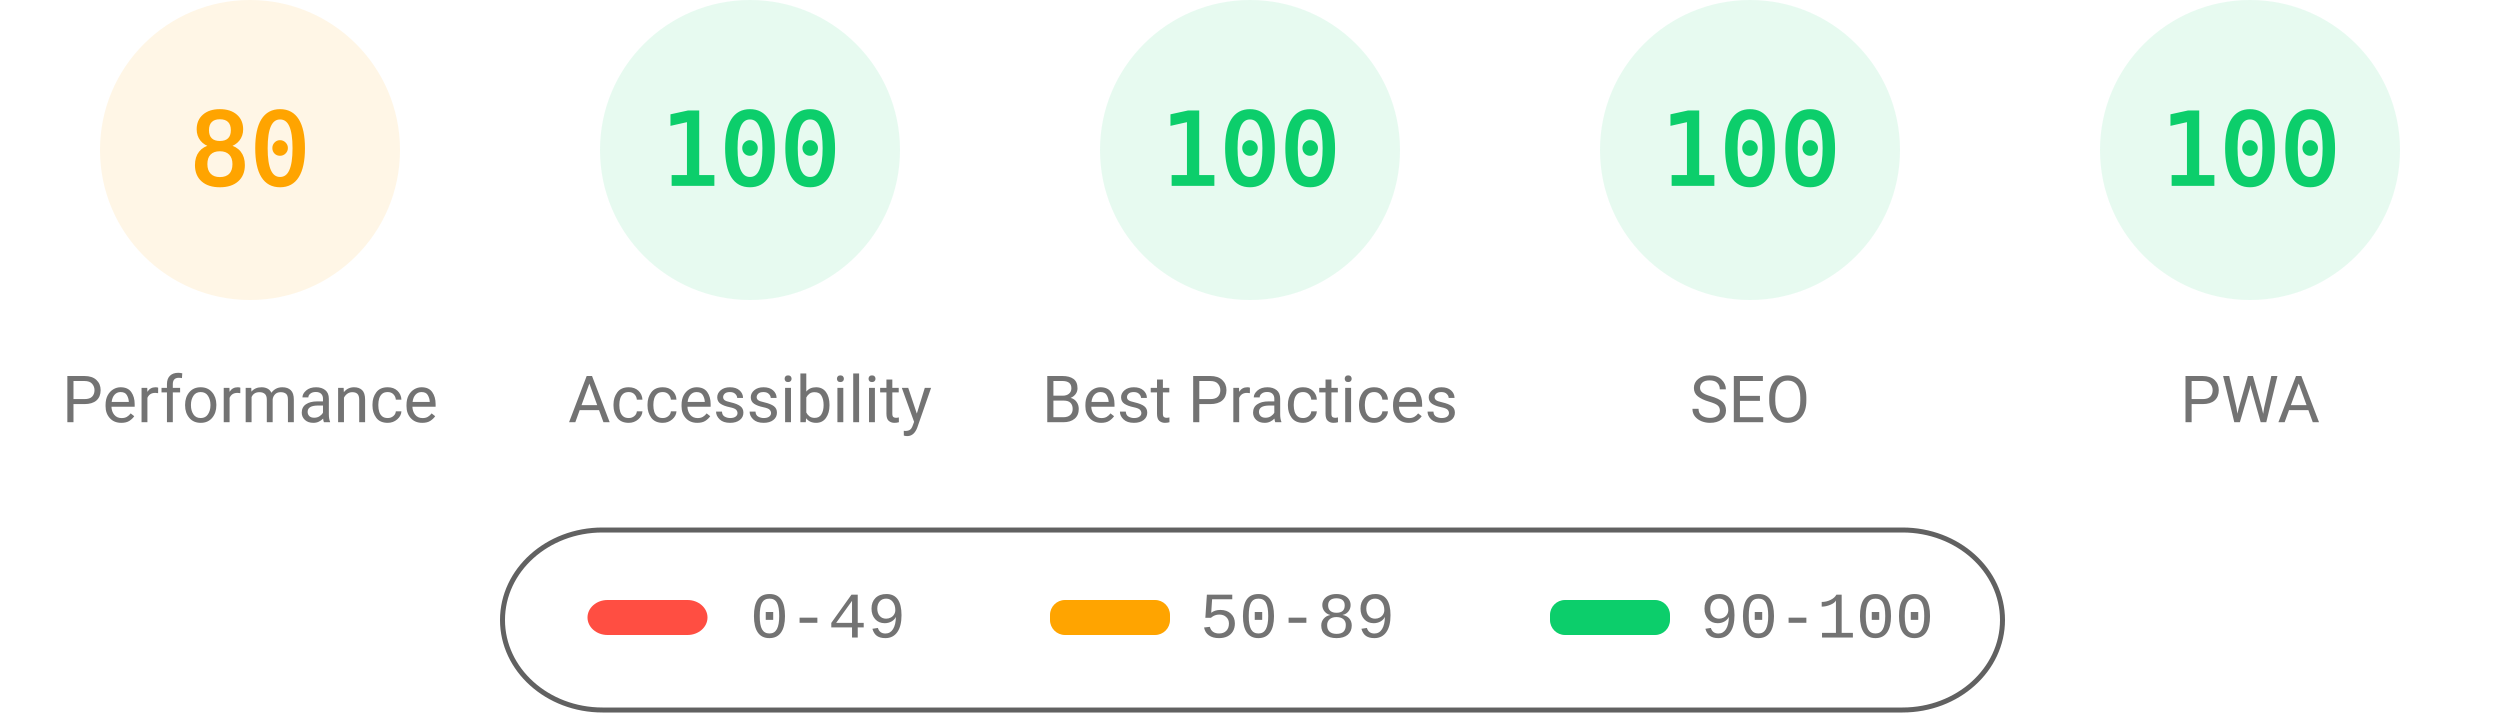
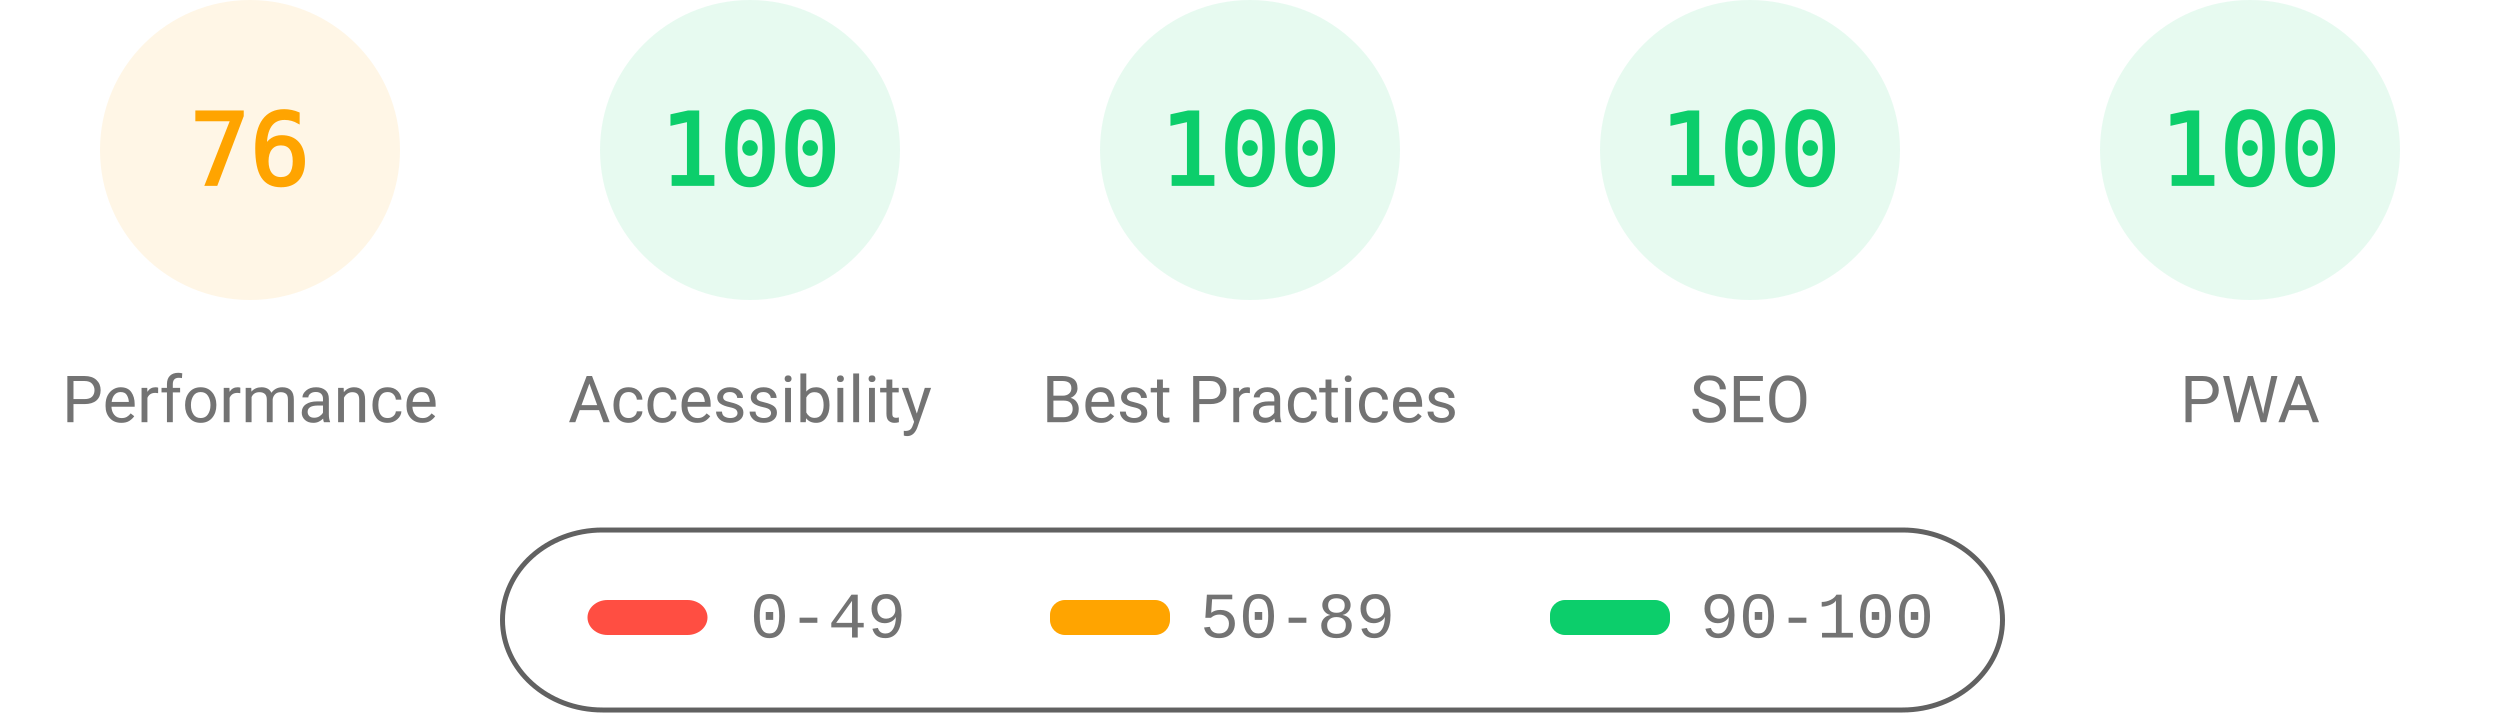
<svg xmlns="http://www.w3.org/2000/svg" fill="none" width="1000" height="285">
  <style>.gauge-base{opacity:.1}.gauge-arc{fill:none;animation-delay:250ms;stroke-linecap:round;transform:rotate(-90deg);transform-origin:100px 60px;animation:load-gauge 1s ease forwards}.guage-text{font-size:40px;font-family:monospace;text-align:center}.guage-red{color:#ff4e42;fill:#ff4e42;stroke:#ff4e42}.guage-orange{color:#ffa400;fill:#ffa400;stroke:#ffa400}.guage-green{color:#0cce6b;fill:#0cce6b;stroke:#0cce6b}.guage-undefined{color:#5c5c5c;fill:#5c5c5c;stroke:#5c5c5c}.guage-title{color:#737373;fill:#737373;stroke:none;font-size:26px;line-height:26px;font-family:Roboto,Halvetica,Arial,sans-serif}@keyframes load-gauge{from{stroke-dasharray:0 352.858}}</style>
  <svg class="guage-div guage-perf guage-orange" viewBox="0 0 200 200" width="200" height="200">
    <circle class="gauge-base" r="56" cx="100" cy="60" stroke-width="8" />
-     <circle class="gauge-arc guage-arc-1" r="56" cx="100" cy="60" stroke-width="8" style="stroke-dasharray:281.486,351.858" />
-     <text class="guage-text" x="100" y="60" alignment-baseline="central" dominant-baseline="central" text-anchor="middle">80</text>
+     <circle class="gauge-arc guage-arc-1" r="56" cx="100" cy="60" stroke-width="8" style="stroke-dasharray:267.412,351.858" />
+     <text class="guage-text" x="100" y="60" alignment-baseline="central" dominant-baseline="central" text-anchor="middle">76</text>
    <text class="guage-title" x="100" y="160" alignment-baseline="central" dominant-baseline="central" text-anchor="middle">Performance</text>
  </svg>
  <svg class="guage-div guage-acc guage-green" viewBox="0 0 200 200" width="200" height="200" x="200">
    <circle class="gauge-base" r="56" cx="100" cy="60" stroke-width="8" />
    <circle class="gauge-arc guage-arc-2" r="56" cx="100" cy="60" stroke-width="8" style="stroke-dasharray:351.858,351.858" />
    <text class="guage-text" x="100" y="60" alignment-baseline="central" dominant-baseline="central" text-anchor="middle">100</text>
    <text class="guage-title" x="100" y="160" alignment-baseline="central" dominant-baseline="central" text-anchor="middle">Accessibility</text>
  </svg>
  <svg class="guage-div guage-best guage-green" viewBox="0 0 200 200" width="200" height="200" x="400">
    <circle class="gauge-base" r="56" cx="100" cy="60" stroke-width="8" />
    <circle class="gauge-arc guage-arc-3" r="56" cx="100" cy="60" stroke-width="8" style="stroke-dasharray:351.858,351.858" />
    <text class="guage-text" x="100" y="60" alignment-baseline="central" dominant-baseline="central" text-anchor="middle">100</text>
    <text class="guage-title" x="100" y="160" alignment-baseline="central" dominant-baseline="central" text-anchor="middle">Best Practices</text>
  </svg>
  <svg class="guage-div guage-seo guage-green" viewBox="0 0 200 200" width="200" height="200" x="600">
    <circle class="gauge-base" r="56" cx="100" cy="60" stroke-width="8" />
    <circle class="gauge-arc guage-arc-4" r="56" cx="100" cy="60" stroke-width="8" style="stroke-dasharray:351.858,351.858" />
    <text class="guage-text" x="100" y="60" alignment-baseline="central" dominant-baseline="central" text-anchor="middle">100</text>
    <text class="guage-title" x="100" y="160" alignment-baseline="central" dominant-baseline="central" text-anchor="middle">SEO</text>
  </svg>
  <svg class="guage-div guage-pwa guage-green" viewBox="0 0 200 200" width="200" height="200" x="800">
    <circle class="gauge-base" r="56" cx="100" cy="60" stroke-width="8" />
    <circle class="gauge-arc guage-arc-4" r="56" cx="100" cy="60" stroke-width="8" style="stroke-dasharray:351.858,351.858" />
    <text class="guage-text" x="100" y="60" alignment-baseline="central" dominant-baseline="central" text-anchor="middle">100</text>
    <text class="guage-title" x="100" y="160" alignment-baseline="central" dominant-baseline="central" text-anchor="middle">PWA</text>
  </svg>
  <svg width="604" height="76" x="200" y="210">
    <path fill="none" id="canvas_background" d="M-1-1h604v80H-1z" />
    <rect fill-opacity="0" stroke="#616161" stroke-width="2" rx="40" id="svg_2" height="72" width="600" y="2" x="1" fill="#000" />
    <rect stroke="#000" rx="8" id="svg_3" height="14" width="48" y="30" x="35" stroke-opacity="null" stroke-width="0" fill="#ff4e42" />
    <rect stroke="#000" rx="6" id="svg_4" height="14" width="48" y="30" x="220" stroke-opacity="null" stroke-width="0" fill="#ffa400" />
    <rect stroke="#000" rx="6" id="svg_5" height="14" width="48" y="30" x="420" stroke-opacity="null" stroke-width="0" fill="#0cce6b" />
    <text xml:space="preserve" text-anchor="start" font-family="'Courier New', Courier, monospace" font-size="26" id="svg_6" y="45" x="100" stroke-opacity="null" stroke-width="0" stroke="#000" fill="#737373">0-49</text>
    <text xml:space="preserve" text-anchor="start" font-family="'Courier New', Courier, monospace" font-size="26" id="svg_7" y="45" x="280" stroke-opacity="null" stroke-width="0" stroke="#000" fill="#737373">50-89</text>
    <text xml:space="preserve" text-anchor="start" font-family="'Courier New', Courier, monospace" font-size="26" id="svg_8" y="45" x="480" stroke-opacity="null" stroke-width="0" stroke="#000" fill="#737373">90-100</text>
  </svg>
</svg>
